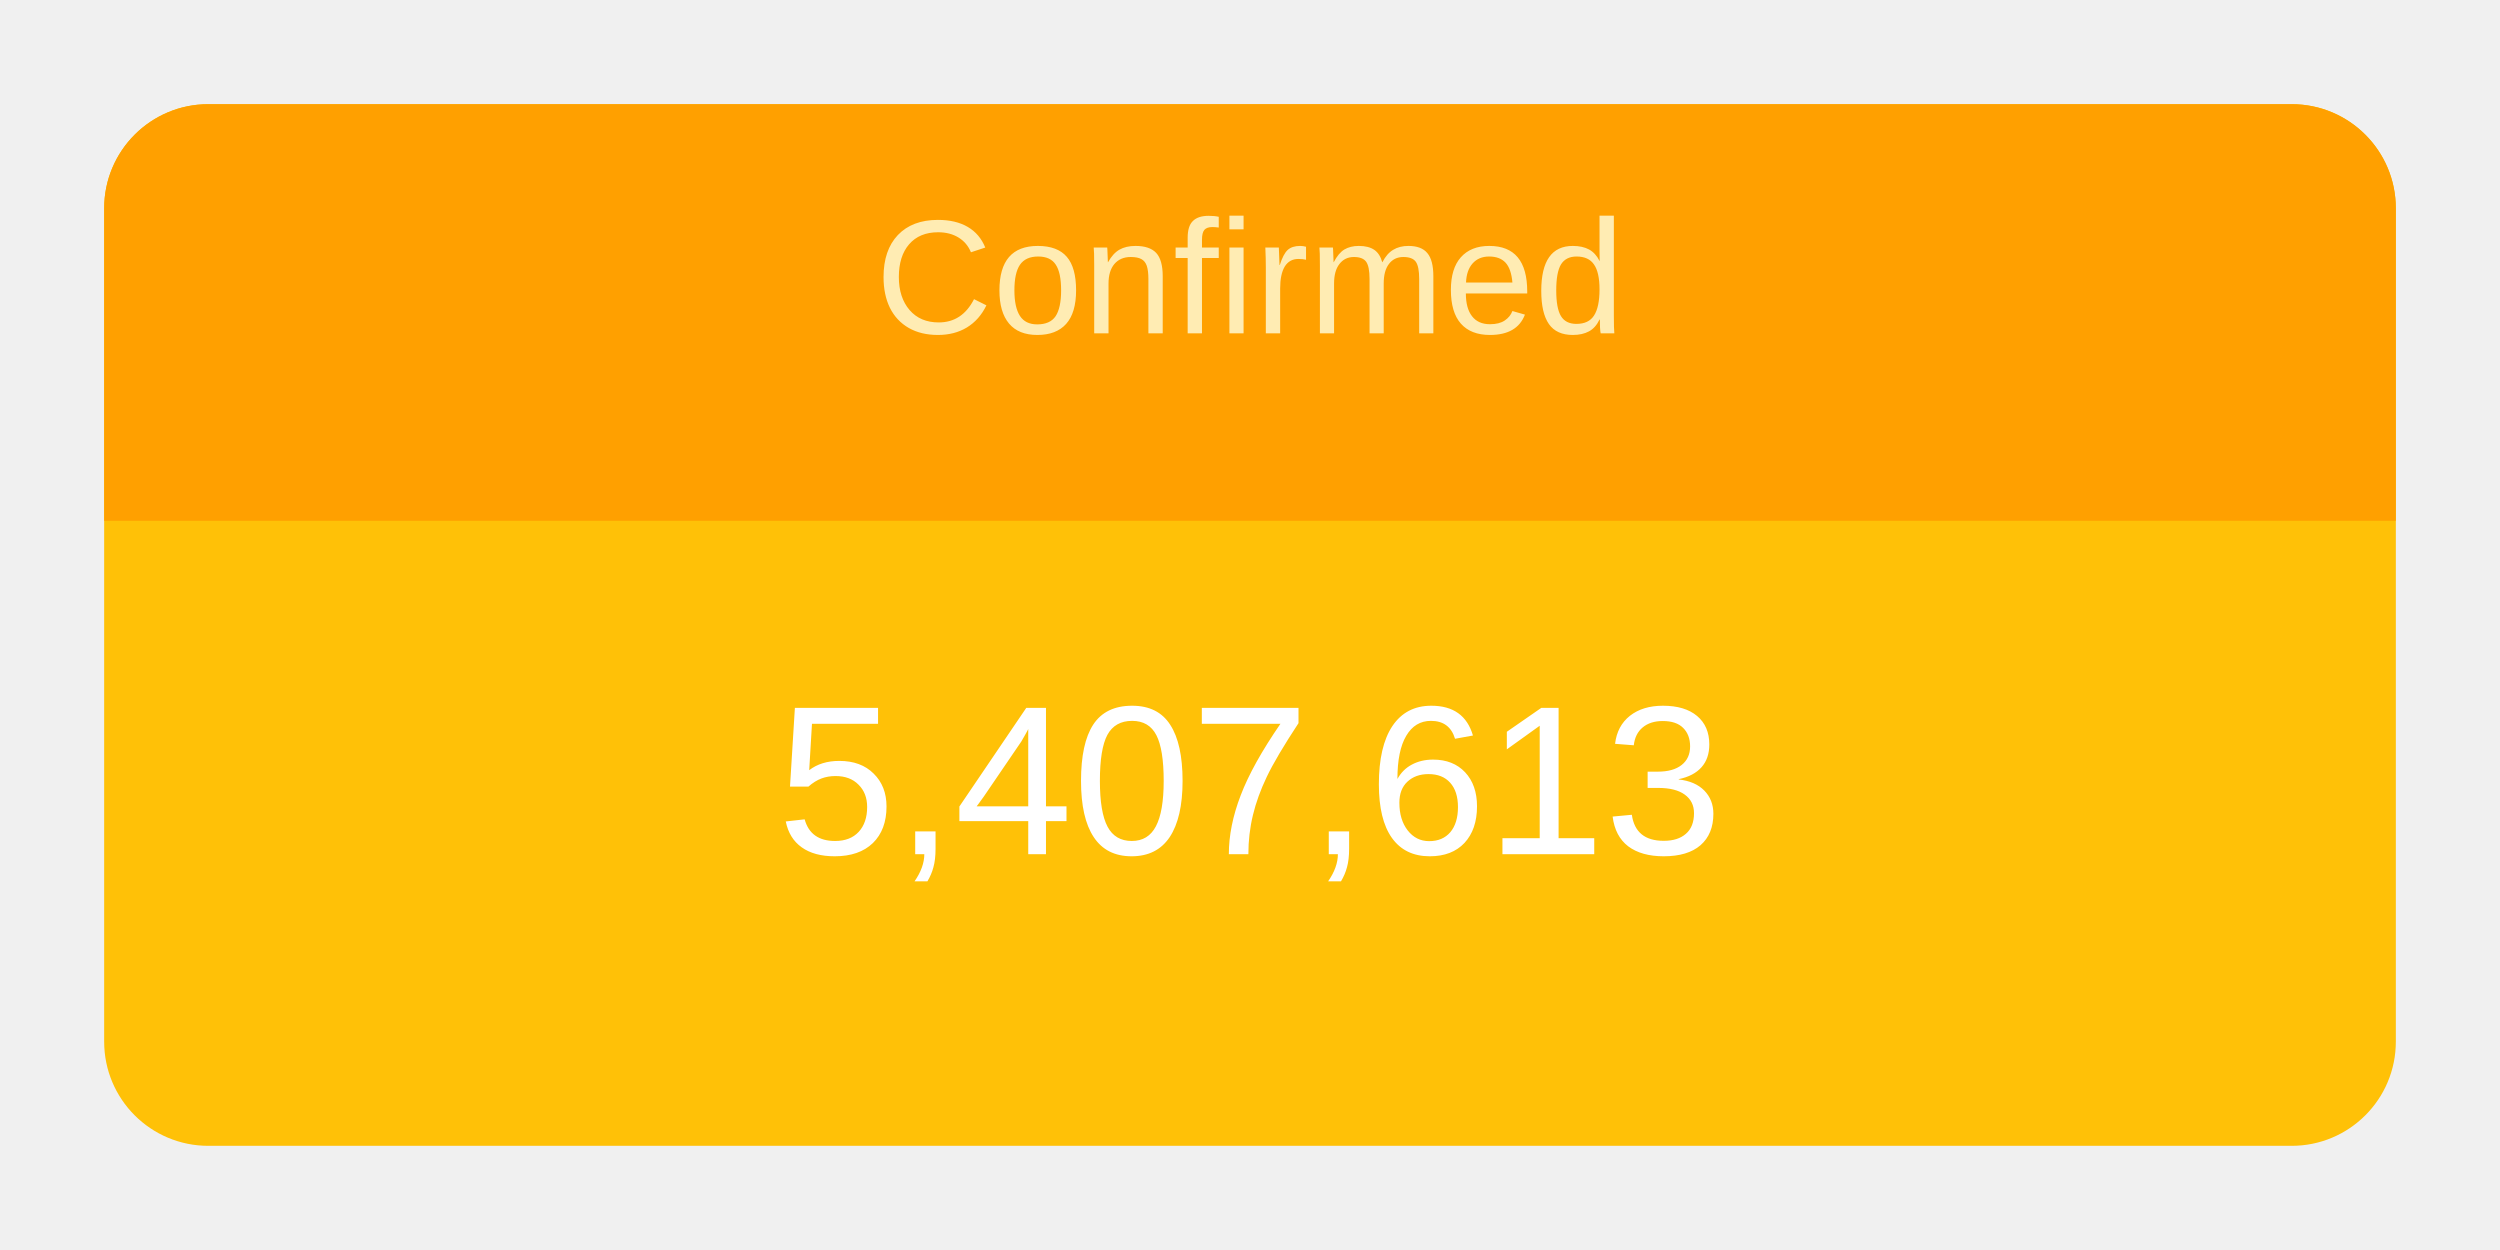
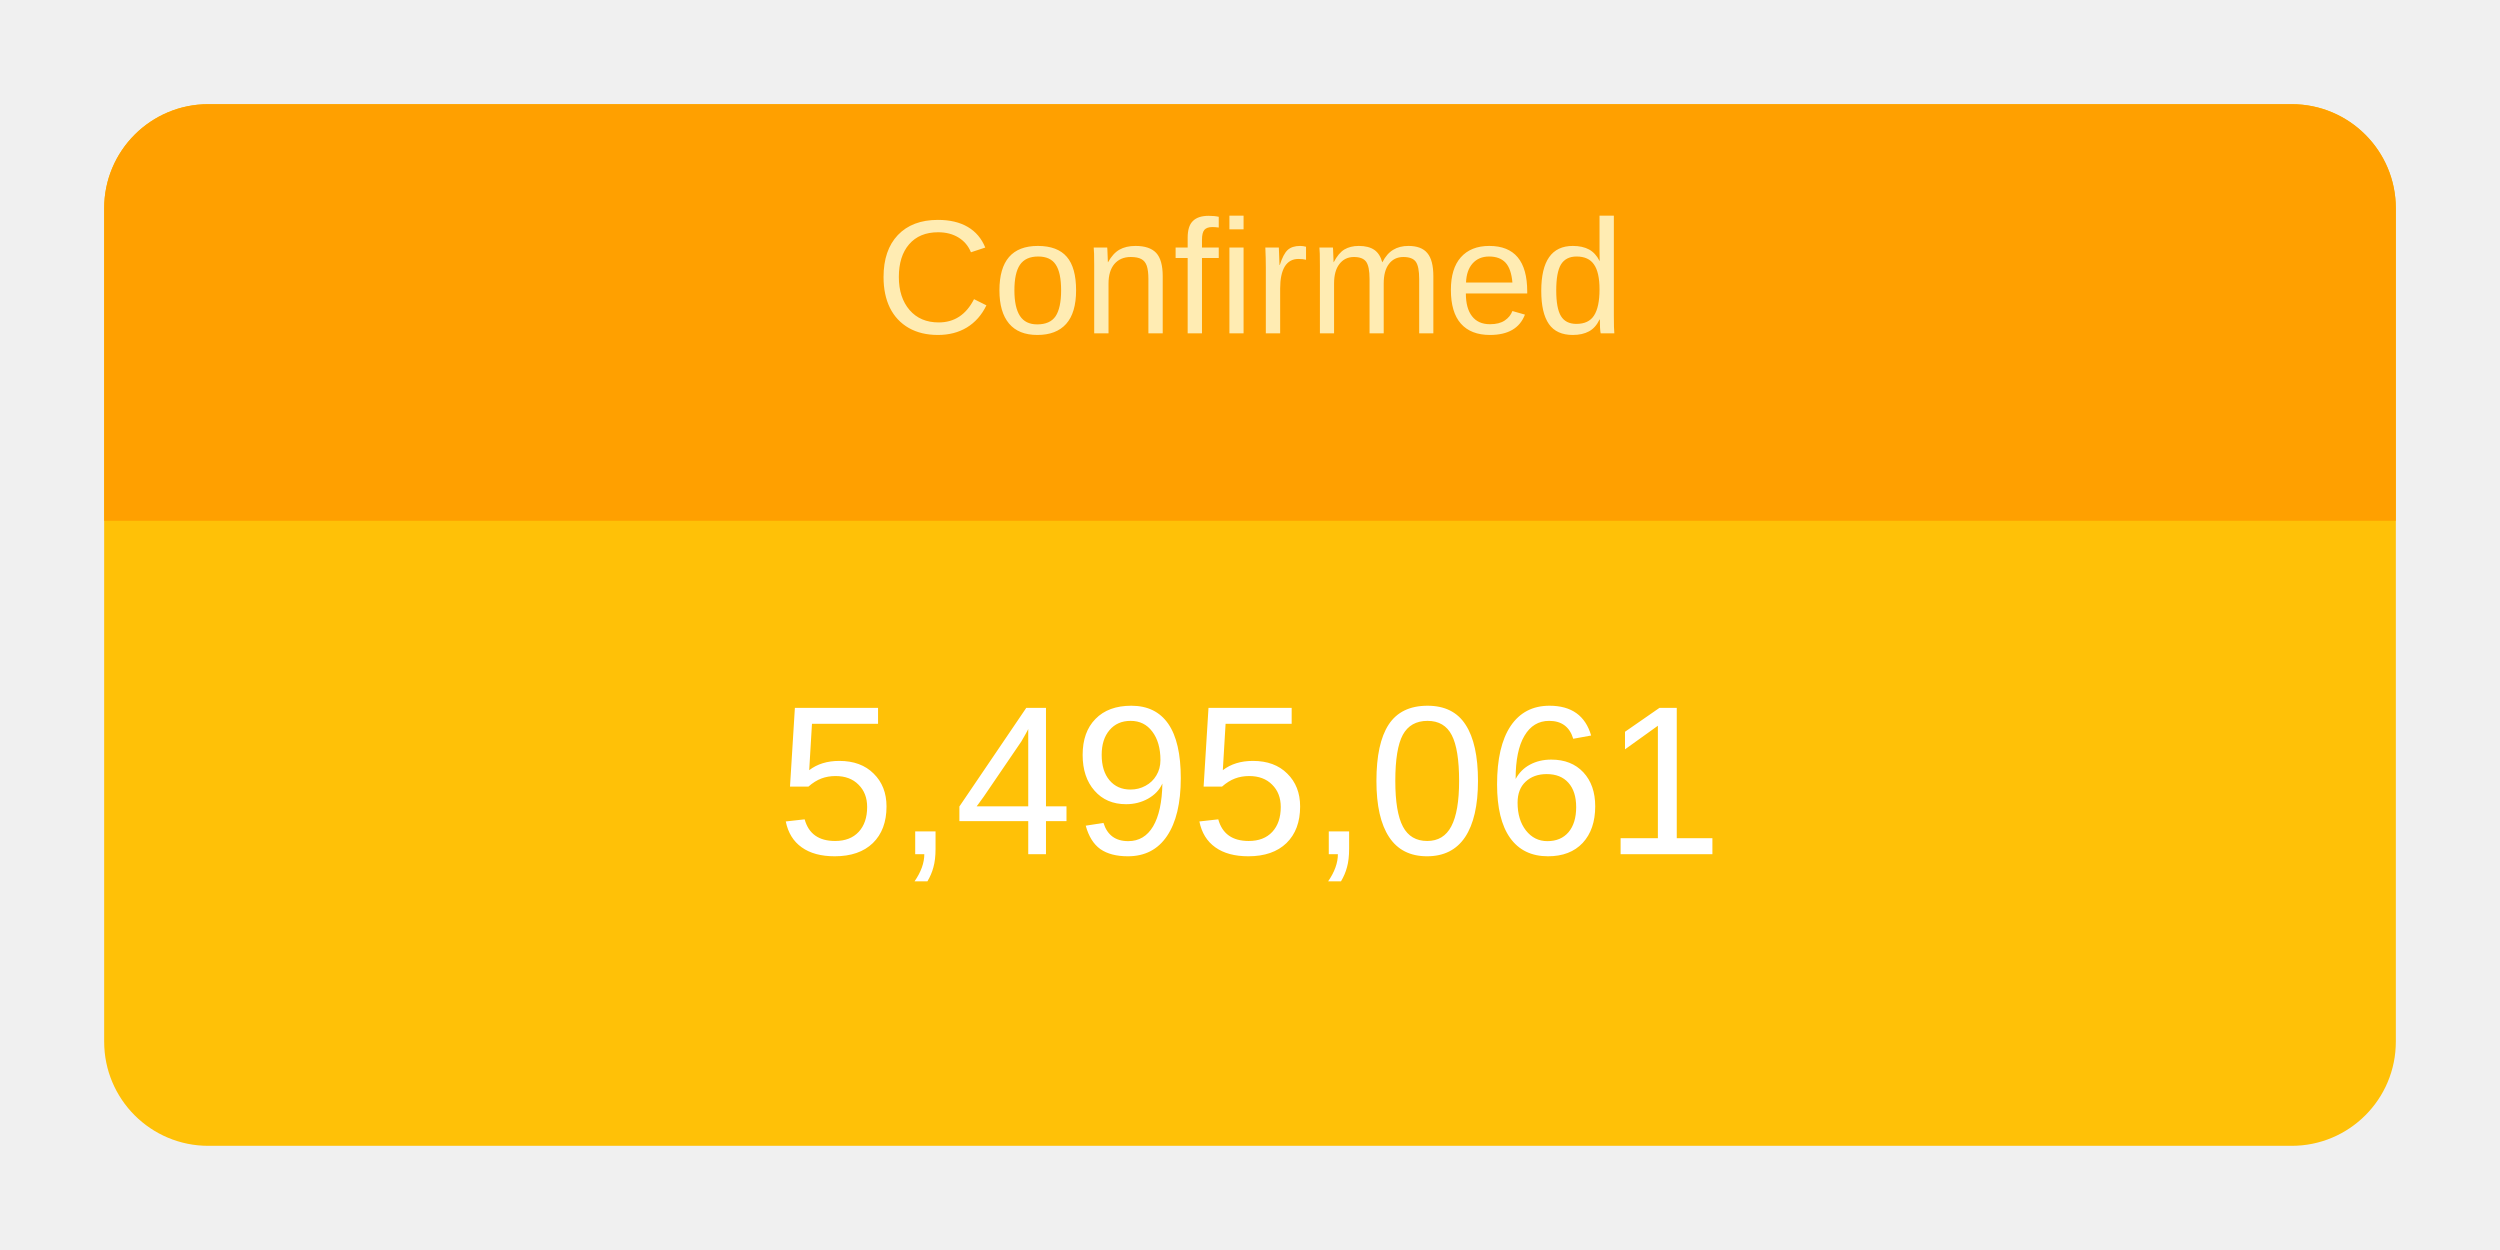
<svg xmlns="http://www.w3.org/2000/svg" height="120" viewBox="" width="240">
  <g transform="translate(10,10)">
    <rect rx="10" ry="10" width="220" height="100" style="fill: #ffc107; stroke-width: 5;" />
    <svg width="220" height="100">
      <text x="50%" y="72%" alignment-baseline="middle" text-anchor="middle" fill="white" font-size="1.7em" font-family="Arial, Helvetica, sans-serif">
-         5,407,613
+         5,495,061
      </text>
    </svg>
    <path fill="#FFA000" d=" M 210 0              a 10 10 0 0 1 10 10              v 30             h-220             v-30             a 10 10 0 0 1 10 -10" />
    <svg width="220" height="40">
      <text x="50%" y="55%" alignment-baseline="middle" text-anchor="middle" fill="#FFECB3" font-size="1.3em" font-family="Arial, Helvetica, sans-serif">
        Confirmed
      </text>
    </svg>
  </g>
</svg>
